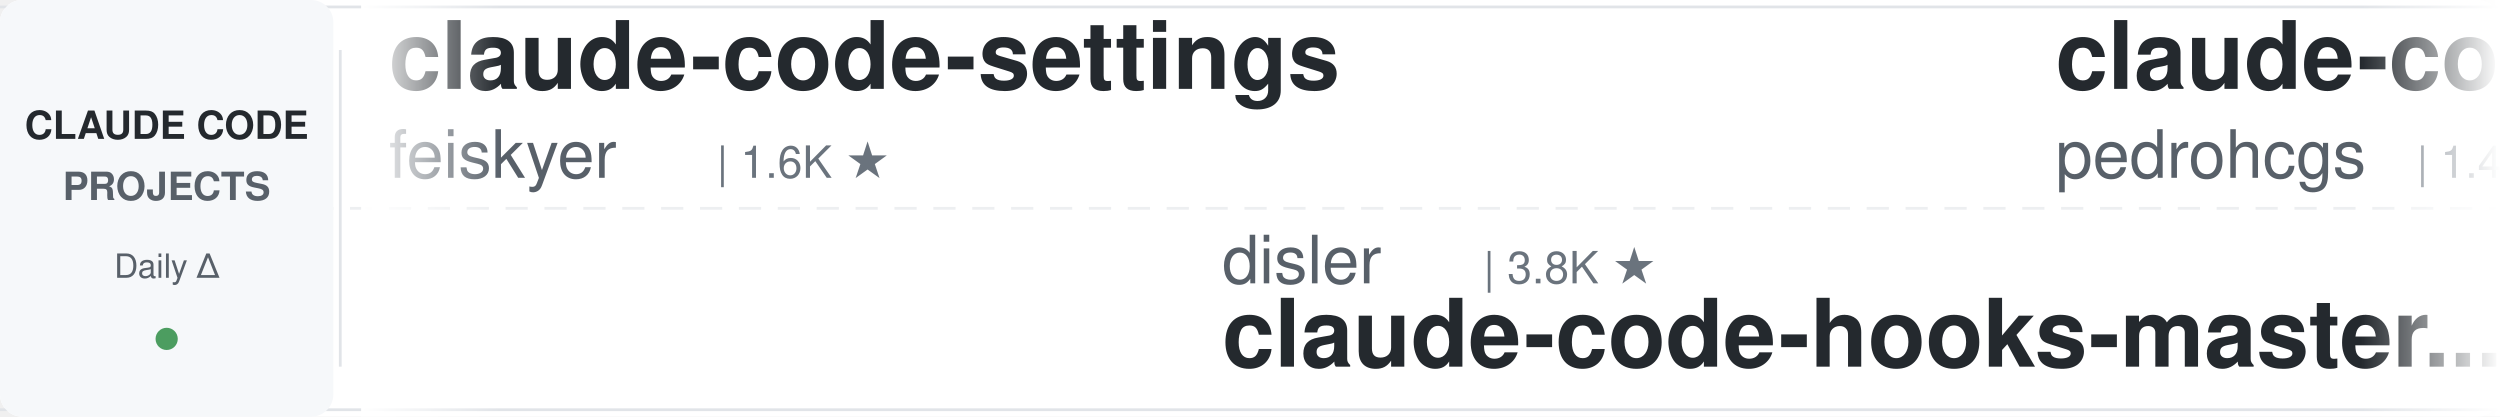
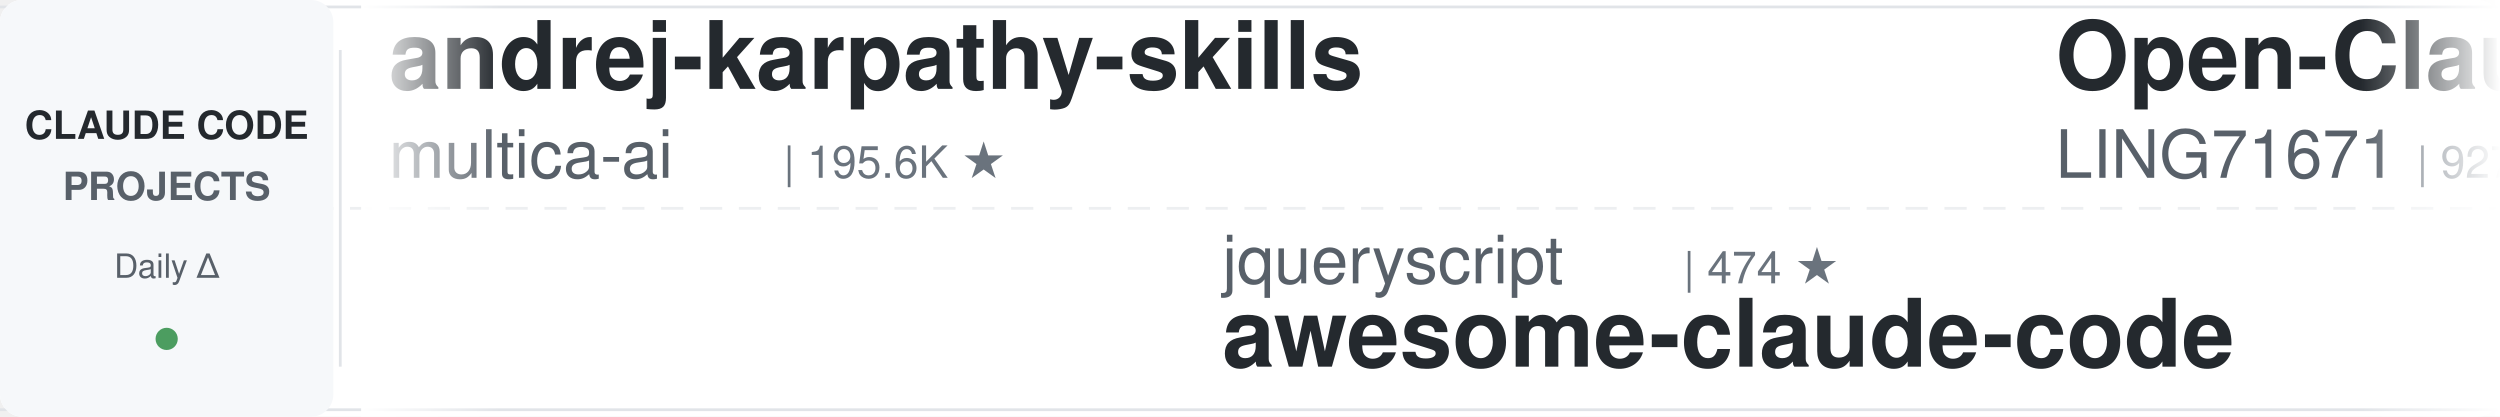
<svg xmlns="http://www.w3.org/2000/svg" width="900" height="150">
  <defs>
    <linearGradient id="leftFade" x1="0%" y1="0%" x2="100%" y2="0%">
      <stop offset="0%" style="stop-color:#ffffff;stop-opacity:1" />
      <stop offset="100%" style="stop-color:#ffffff;stop-opacity:0" />
    </linearGradient>
    <linearGradient id="rightFade" x1="0%" y1="0%" x2="100%" y2="0%">
      <stop offset="0%" style="stop-color:#ffffff;stop-opacity:0" />
      <stop offset="100%" style="stop-color:#ffffff;stop-opacity:1" />
    </linearGradient>
  </defs>
  <rect width="900" height="150" fill="#ffffff" rx="8" />
  <rect x="0" y="2" width="900" height="1" fill="#e1e4e8" />
  <rect x="0" y="147" width="900" height="1" fill="#e1e4e8" />
  <line x1="0" y1="75" x2="900" y2="75" stroke="#e1e4e8" stroke-width="1" stroke-dasharray="8 6" opacity="0.6" />
  <rect x="0" y="0" width="120" height="150" fill="#f6f8fa" rx="8" />
  <text x="60" y="50" font-family="-apple-system, BlinkMacSystemFont, 'Segoe UI', Helvetica, Arial, sans-serif" font-size="14" font-weight="600" fill="#24292e" text-anchor="middle">CLAUDE CODE</text>
  <text x="60" y="72" font-family="-apple-system, BlinkMacSystemFont, 'Segoe UI', Helvetica, Arial, sans-serif" font-size="14" font-weight="600" fill="#586069" text-anchor="middle">PROJECTS</text>
  <text x="60" y="100" font-family="-apple-system, BlinkMacSystemFont, 'Segoe UI', Helvetica, Arial, sans-serif" font-size="12" font-weight="500" fill="#586069" text-anchor="middle">Daily Δ</text>
  <circle cx="60" cy="122" r="4" fill="#22863a" opacity="0.8" />
  <rect x="122" y="18" width="1" height="114" fill="#e1e4e8" />
  <clipPath id="tickerClip">
    <rect x="130" y="0" width="770" height="150" />
  </clipPath>
  <g clip-path="url(#tickerClip)">
    <g id="tickerItems">
      <animateTransform attributeName="transform" attributeType="XML" type="translate" from="0 0" to="-3000 0" dur="54s" repeatCount="indefinite" />
      <g transform="translate(0, 0)">
-         <text x="140" y="32" font-family="-apple-system, BlinkMacSystemFont, 'Segoe UI', Helvetica, Arial, sans-serif" font-size="34" font-weight="600" fill="#24292e">claude-code-settings</text>
-         <text x="140" y="64" font-family="-apple-system, BlinkMacSystemFont, 'Segoe UI', Helvetica, Arial, sans-serif" font-size="24" font-weight="400" fill="#586069">feiskyer</text>
-         <text x="258" y="64" font-family="-apple-system, BlinkMacSystemFont, 'Segoe UI', Helvetica, Arial, sans-serif" font-size="16" font-weight="500" fill="#6a737d">| 1.6K ★</text>
+         <text x="140" y="32" font-family="-apple-system, BlinkMacSystemFont, 'Segoe UI', Helvetica, Arial, sans-serif" font-size="34" font-weight="600" fill="#24292e">andrej-karpathy-skills</text>
+         <text x="140" y="64" font-family="-apple-system, BlinkMacSystemFont, 'Segoe UI', Helvetica, Arial, sans-serif" font-size="24" font-weight="400" fill="#586069">multica-ai</text>
+         <text x="282" y="64" font-family="-apple-system, BlinkMacSystemFont, 'Segoe UI', Helvetica, Arial, sans-serif" font-size="16" font-weight="500" fill="#6a737d">| 195.6K ★</text>
      </g>
      <g transform="translate(300, 0)">
-         <text x="140" y="102" font-family="-apple-system, BlinkMacSystemFont, 'Segoe UI', Helvetica, Arial, sans-serif" font-size="24" font-weight="400" fill="#586069">disler</text>
-         <text x="234" y="102" font-family="-apple-system, BlinkMacSystemFont, 'Segoe UI', Helvetica, Arial, sans-serif" font-size="16" font-weight="500" fill="#6a737d">| 3.8K ★</text>
-         <text x="140" y="132" font-family="-apple-system, BlinkMacSystemFont, 'Segoe UI', Helvetica, Arial, sans-serif" font-size="34" font-weight="600" fill="#24292e">claude-code-hooks-master...</text>
+         <text x="140" y="102" font-family="-apple-system, BlinkMacSystemFont, 'Segoe UI', Helvetica, Arial, sans-serif" font-size="24" font-weight="400" fill="#586069">jqueryscript</text>
+         <text x="306" y="102" font-family="-apple-system, BlinkMacSystemFont, 'Segoe UI', Helvetica, Arial, sans-serif" font-size="16" font-weight="500" fill="#6a737d">| 474 ★</text>
+         <text x="140" y="132" font-family="-apple-system, BlinkMacSystemFont, 'Segoe UI', Helvetica, Arial, sans-serif" font-size="34" font-weight="600" fill="#24292e">awesome-claude-code</text>
      </g>
      <g transform="translate(600, 0)">
-         <text x="140" y="32" font-family="-apple-system, BlinkMacSystemFont, 'Segoe UI', Helvetica, Arial, sans-serif" font-size="34" font-weight="600" fill="#24292e">claude-code-my-workflow</text>
-         <text x="140" y="64" font-family="-apple-system, BlinkMacSystemFont, 'Segoe UI', Helvetica, Arial, sans-serif" font-size="24" font-weight="400" fill="#586069">pedrohcgs</text>
-         <text x="270" y="64" font-family="-apple-system, BlinkMacSystemFont, 'Segoe UI', Helvetica, Arial, sans-serif" font-size="16" font-weight="500" fill="#6a737d">| 1.4K ★</text>
+         <text x="140" y="32" font-family="-apple-system, BlinkMacSystemFont, 'Segoe UI', Helvetica, Arial, sans-serif" font-size="34" font-weight="600" fill="#24292e">Open-ClaudeCode</text>
+         <text x="140" y="64" font-family="-apple-system, BlinkMacSystemFont, 'Segoe UI', Helvetica, Arial, sans-serif" font-size="24" font-weight="400" fill="#586069">LING71671</text>
+         <text x="270" y="64" font-family="-apple-system, BlinkMacSystemFont, 'Segoe UI', Helvetica, Arial, sans-serif" font-size="16" font-weight="500" fill="#6a737d">| 927 ★</text>
      </g>
      <g transform="translate(900, 0)">
-         <text x="140" y="102" font-family="-apple-system, BlinkMacSystemFont, 'Segoe UI', Helvetica, Arial, sans-serif" font-size="24" font-weight="400" fill="#586069">multica-ai</text>
-         <text x="282" y="102" font-family="-apple-system, BlinkMacSystemFont, 'Segoe UI', Helvetica, Arial, sans-serif" font-size="16" font-weight="500" fill="#6a737d">| 195.6K ★</text>
-         <text x="140" y="132" font-family="-apple-system, BlinkMacSystemFont, 'Segoe UI', Helvetica, Arial, sans-serif" font-size="34" font-weight="600" fill="#24292e">andrej-karpathy-skills</text>
+         <text x="140" y="102" font-family="-apple-system, BlinkMacSystemFont, 'Segoe UI', Helvetica, Arial, sans-serif" font-size="24" font-weight="400" fill="#586069">https-deeplearning-ai</text>
+         <text x="414" y="102" font-family="-apple-system, BlinkMacSystemFont, 'Segoe UI', Helvetica, Arial, sans-serif" font-size="16" font-weight="500" fill="#6a737d">| 535 ★</text>
+         <text x="140" y="132" font-family="-apple-system, BlinkMacSystemFont, 'Segoe UI', Helvetica, Arial, sans-serif" font-size="34" font-weight="600" fill="#24292e">sc-claude-code-files</text>
      </g>
      <g transform="translate(1200, 0)">
-         <text x="140" y="32" font-family="-apple-system, BlinkMacSystemFont, 'Segoe UI', Helvetica, Arial, sans-serif" font-size="34" font-weight="600" fill="#24292e">claude-code-ultimate-gui...</text>
-         <text x="140" y="64" font-family="-apple-system, BlinkMacSystemFont, 'Segoe UI', Helvetica, Arial, sans-serif" font-size="24" font-weight="400" fill="#586069">FlorianBruniaux</text>
-         <text x="342" y="64" font-family="-apple-system, BlinkMacSystemFont, 'Segoe UI', Helvetica, Arial, sans-serif" font-size="16" font-weight="500" fill="#6a737d">| 5.5K ★</text>
+         <text x="140" y="32" font-family="-apple-system, BlinkMacSystemFont, 'Segoe UI', Helvetica, Arial, sans-serif" font-size="34" font-weight="600" fill="#24292e">claude-code-showcase</text>
+         <text x="140" y="64" font-family="-apple-system, BlinkMacSystemFont, 'Segoe UI', Helvetica, Arial, sans-serif" font-size="24" font-weight="400" fill="#586069">ChrisWiles</text>
+         <text x="282" y="64" font-family="-apple-system, BlinkMacSystemFont, 'Segoe UI', Helvetica, Arial, sans-serif" font-size="16" font-weight="500" fill="#6a737d">| 6.0K ★</text>
      </g>
      <g transform="translate(1500, 0)">
-         <text x="140" y="102" font-family="-apple-system, BlinkMacSystemFont, 'Segoe UI', Helvetica, Arial, sans-serif" font-size="24" font-weight="400" fill="#586069">anthropics</text>
-         <text x="282" y="102" font-family="-apple-system, BlinkMacSystemFont, 'Segoe UI', Helvetica, Arial, sans-serif" font-size="16" font-weight="500" fill="#6a737d">| 5.6K ★</text>
-         <text x="140" y="132" font-family="-apple-system, BlinkMacSystemFont, 'Segoe UI', Helvetica, Arial, sans-serif" font-size="34" font-weight="600" fill="#24292e">claude-code-security-rev...</text>
+         <text x="140" y="102" font-family="-apple-system, BlinkMacSystemFont, 'Segoe UI', Helvetica, Arial, sans-serif" font-size="24" font-weight="400" fill="#586069">rohitg00</text>
+         <text x="258" y="102" font-family="-apple-system, BlinkMacSystemFont, 'Segoe UI', Helvetica, Arial, sans-serif" font-size="16" font-weight="500" fill="#6a737d">| 2.4K ★</text>
+         <text x="140" y="132" font-family="-apple-system, BlinkMacSystemFont, 'Segoe UI', Helvetica, Arial, sans-serif" font-size="34" font-weight="600" fill="#24292e">awesome-claude-code-tool...</text>
      </g>
      <g transform="translate(1800, 0)">
-         <text x="140" y="32" font-family="-apple-system, BlinkMacSystemFont, 'Segoe UI', Helvetica, Arial, sans-serif" font-size="34" font-weight="600" fill="#24292e">claude-code-harness</text>
-         <text x="140" y="64" font-family="-apple-system, BlinkMacSystemFont, 'Segoe UI', Helvetica, Arial, sans-serif" font-size="24" font-weight="400" fill="#586069">Chachamaru127</text>
-         <text x="318" y="64" font-family="-apple-system, BlinkMacSystemFont, 'Segoe UI', Helvetica, Arial, sans-serif" font-size="16" font-weight="500" fill="#6a737d">| 3.0K ★</text>
+         <text x="140" y="32" font-family="-apple-system, BlinkMacSystemFont, 'Segoe UI', Helvetica, Arial, sans-serif" font-size="34" font-weight="600" fill="#24292e">skills</text>
+         <text x="140" y="64" font-family="-apple-system, BlinkMacSystemFont, 'Segoe UI', Helvetica, Arial, sans-serif" font-size="24" font-weight="400" fill="#586069">anthropics</text>
+         <text x="282" y="64" font-family="-apple-system, BlinkMacSystemFont, 'Segoe UI', Helvetica, Arial, sans-serif" font-size="16" font-weight="500" fill="#6a737d">| 163.7K ★</text>
      </g>
      <g transform="translate(2100, 0)">
-         <text x="140" y="102" font-family="-apple-system, BlinkMacSystemFont, 'Segoe UI', Helvetica, Arial, sans-serif" font-size="24" font-weight="400" fill="#586069">ykdojo</text>
-         <text x="234" y="102" font-family="-apple-system, BlinkMacSystemFont, 'Segoe UI', Helvetica, Arial, sans-serif" font-size="16" font-weight="500" fill="#6a737d">| 9.4K ★</text>
-         <text x="140" y="132" font-family="-apple-system, BlinkMacSystemFont, 'Segoe UI', Helvetica, Arial, sans-serif" font-size="34" font-weight="600" fill="#24292e">claude-code-tips</text>
+         <text x="140" y="102" font-family="-apple-system, BlinkMacSystemFont, 'Segoe UI', Helvetica, Arial, sans-serif" font-size="24" font-weight="400" fill="#586069">alirezarezvani</text>
+         <text x="330" y="102" font-family="-apple-system, BlinkMacSystemFont, 'Segoe UI', Helvetica, Arial, sans-serif" font-size="16" font-weight="500" fill="#6a737d">| 23.1K ★</text>
+         <text x="140" y="132" font-family="-apple-system, BlinkMacSystemFont, 'Segoe UI', Helvetica, Arial, sans-serif" font-size="34" font-weight="600" fill="#24292e">claude-skills</text>
      </g>
      <g transform="translate(2400, 0)">
-         <text x="140" y="32" font-family="-apple-system, BlinkMacSystemFont, 'Segoe UI', Helvetica, Arial, sans-serif" font-size="34" font-weight="600" fill="#24292e">ECC</text>
-         <text x="140" y="64" font-family="-apple-system, BlinkMacSystemFont, 'Segoe UI', Helvetica, Arial, sans-serif" font-size="24" font-weight="400" fill="#586069">affaan-m</text>
-         <text x="258" y="64" font-family="-apple-system, BlinkMacSystemFont, 'Segoe UI', Helvetica, Arial, sans-serif" font-size="16" font-weight="500" fill="#6a737d">| 232.4K ★</text>
+         <text x="140" y="32" font-family="-apple-system, BlinkMacSystemFont, 'Segoe UI', Helvetica, Arial, sans-serif" font-size="34" font-weight="600" fill="#24292e">claude-code-proxy</text>
+         <text x="140" y="64" font-family="-apple-system, BlinkMacSystemFont, 'Segoe UI', Helvetica, Arial, sans-serif" font-size="24" font-weight="400" fill="#586069">1rgs</text>
+         <text x="210" y="64" font-family="-apple-system, BlinkMacSystemFont, 'Segoe UI', Helvetica, Arial, sans-serif" font-size="16" font-weight="500" fill="#6a737d">| 3.7K ★</text>
      </g>
      <g transform="translate(2700, 0)">
-         <text x="140" y="102" font-family="-apple-system, BlinkMacSystemFont, 'Segoe UI', Helvetica, Arial, sans-serif" font-size="24" font-weight="400" fill="#586069">asgeirtj</text>
-         <text x="258" y="102" font-family="-apple-system, BlinkMacSystemFont, 'Segoe UI', Helvetica, Arial, sans-serif" font-size="16" font-weight="500" fill="#6a737d">| 59.9K ★</text>
-         <text x="140" y="132" font-family="-apple-system, BlinkMacSystemFont, 'Segoe UI', Helvetica, Arial, sans-serif" font-size="34" font-weight="600" fill="#24292e">system_prompts_leaks</text>
+         <text x="140" y="102" font-family="-apple-system, BlinkMacSystemFont, 'Segoe UI', Helvetica, Arial, sans-serif" font-size="24" font-weight="400" fill="#586069">lorryjovens-hub</text>
+         <text x="342" y="102" font-family="-apple-system, BlinkMacSystemFont, 'Segoe UI', Helvetica, Arial, sans-serif" font-size="16" font-weight="500" fill="#6a737d">| 1.7K ★</text>
+         <text x="140" y="132" font-family="-apple-system, BlinkMacSystemFont, 'Segoe UI', Helvetica, Arial, sans-serif" font-size="34" font-weight="600" fill="#24292e">claude-code-rust</text>
      </g>
      <g transform="translate(3000, 0)">
-         <text x="140" y="32" font-family="-apple-system, BlinkMacSystemFont, 'Segoe UI', Helvetica, Arial, sans-serif" font-size="34" font-weight="600" fill="#24292e">claude-code-settings</text>
-         <text x="140" y="64" font-family="-apple-system, BlinkMacSystemFont, 'Segoe UI', Helvetica, Arial, sans-serif" font-size="24" font-weight="400" fill="#586069">feiskyer</text>
-         <text x="258" y="64" font-family="-apple-system, BlinkMacSystemFont, 'Segoe UI', Helvetica, Arial, sans-serif" font-size="16" font-weight="500" fill="#6a737d">| 1.6K ★</text>
+         <text x="140" y="32" font-family="-apple-system, BlinkMacSystemFont, 'Segoe UI', Helvetica, Arial, sans-serif" font-size="34" font-weight="600" fill="#24292e">andrej-karpathy-skills</text>
+         <text x="140" y="64" font-family="-apple-system, BlinkMacSystemFont, 'Segoe UI', Helvetica, Arial, sans-serif" font-size="24" font-weight="400" fill="#586069">multica-ai</text>
+         <text x="282" y="64" font-family="-apple-system, BlinkMacSystemFont, 'Segoe UI', Helvetica, Arial, sans-serif" font-size="16" font-weight="500" fill="#6a737d">| 195.6K ★</text>
      </g>
      <g transform="translate(3300, 0)">
-         <text x="140" y="102" font-family="-apple-system, BlinkMacSystemFont, 'Segoe UI', Helvetica, Arial, sans-serif" font-size="24" font-weight="400" fill="#586069">disler</text>
-         <text x="234" y="102" font-family="-apple-system, BlinkMacSystemFont, 'Segoe UI', Helvetica, Arial, sans-serif" font-size="16" font-weight="500" fill="#6a737d">| 3.8K ★</text>
-         <text x="140" y="132" font-family="-apple-system, BlinkMacSystemFont, 'Segoe UI', Helvetica, Arial, sans-serif" font-size="34" font-weight="600" fill="#24292e">claude-code-hooks-master...</text>
+         <text x="140" y="102" font-family="-apple-system, BlinkMacSystemFont, 'Segoe UI', Helvetica, Arial, sans-serif" font-size="24" font-weight="400" fill="#586069">jqueryscript</text>
+         <text x="306" y="102" font-family="-apple-system, BlinkMacSystemFont, 'Segoe UI', Helvetica, Arial, sans-serif" font-size="16" font-weight="500" fill="#6a737d">| 474 ★</text>
+         <text x="140" y="132" font-family="-apple-system, BlinkMacSystemFont, 'Segoe UI', Helvetica, Arial, sans-serif" font-size="34" font-weight="600" fill="#24292e">awesome-claude-code</text>
      </g>
      <g transform="translate(3600, 0)">
-         <text x="140" y="32" font-family="-apple-system, BlinkMacSystemFont, 'Segoe UI', Helvetica, Arial, sans-serif" font-size="34" font-weight="600" fill="#24292e">claude-code-my-workflow</text>
-         <text x="140" y="64" font-family="-apple-system, BlinkMacSystemFont, 'Segoe UI', Helvetica, Arial, sans-serif" font-size="24" font-weight="400" fill="#586069">pedrohcgs</text>
-         <text x="270" y="64" font-family="-apple-system, BlinkMacSystemFont, 'Segoe UI', Helvetica, Arial, sans-serif" font-size="16" font-weight="500" fill="#6a737d">| 1.4K ★</text>
+         <text x="140" y="32" font-family="-apple-system, BlinkMacSystemFont, 'Segoe UI', Helvetica, Arial, sans-serif" font-size="34" font-weight="600" fill="#24292e">Open-ClaudeCode</text>
+         <text x="140" y="64" font-family="-apple-system, BlinkMacSystemFont, 'Segoe UI', Helvetica, Arial, sans-serif" font-size="24" font-weight="400" fill="#586069">LING71671</text>
+         <text x="270" y="64" font-family="-apple-system, BlinkMacSystemFont, 'Segoe UI', Helvetica, Arial, sans-serif" font-size="16" font-weight="500" fill="#6a737d">| 927 ★</text>
      </g>
      <g transform="translate(3900, 0)">
-         <text x="140" y="102" font-family="-apple-system, BlinkMacSystemFont, 'Segoe UI', Helvetica, Arial, sans-serif" font-size="24" font-weight="400" fill="#586069">multica-ai</text>
-         <text x="282" y="102" font-family="-apple-system, BlinkMacSystemFont, 'Segoe UI', Helvetica, Arial, sans-serif" font-size="16" font-weight="500" fill="#6a737d">| 195.6K ★</text>
-         <text x="140" y="132" font-family="-apple-system, BlinkMacSystemFont, 'Segoe UI', Helvetica, Arial, sans-serif" font-size="34" font-weight="600" fill="#24292e">andrej-karpathy-skills</text>
+         <text x="140" y="102" font-family="-apple-system, BlinkMacSystemFont, 'Segoe UI', Helvetica, Arial, sans-serif" font-size="24" font-weight="400" fill="#586069">https-deeplearning-ai</text>
+         <text x="414" y="102" font-family="-apple-system, BlinkMacSystemFont, 'Segoe UI', Helvetica, Arial, sans-serif" font-size="16" font-weight="500" fill="#6a737d">| 535 ★</text>
+         <text x="140" y="132" font-family="-apple-system, BlinkMacSystemFont, 'Segoe UI', Helvetica, Arial, sans-serif" font-size="34" font-weight="600" fill="#24292e">sc-claude-code-files</text>
      </g>
    </g>
  </g>
  <rect x="130" y="0" width="50" height="150" fill="url(#leftFade)" />
  <rect x="850" y="0" width="50" height="150" fill="url(#rightFade)" />
</svg>
